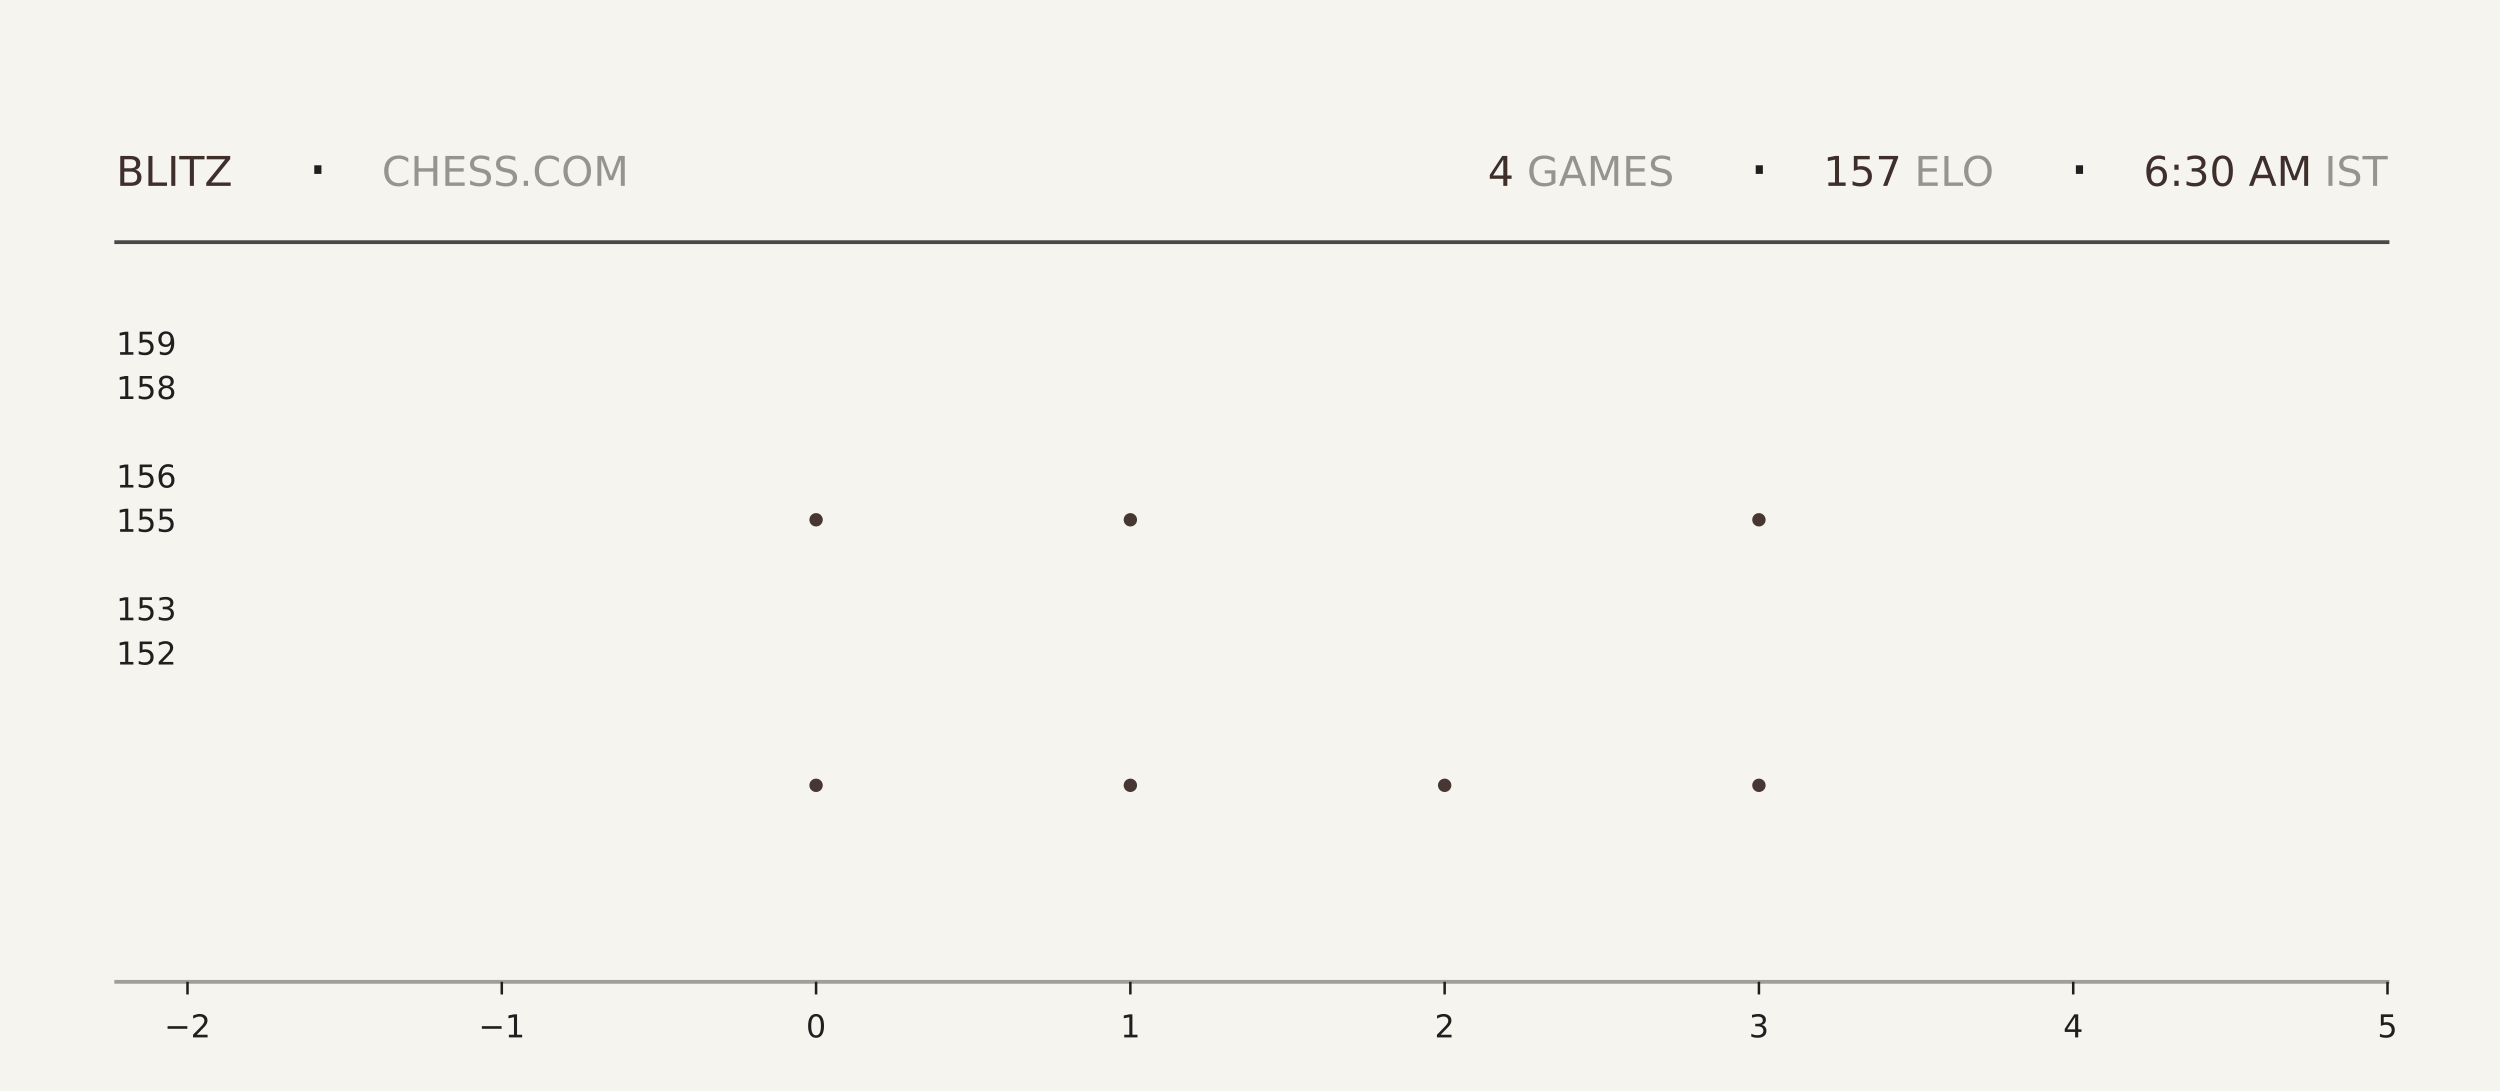
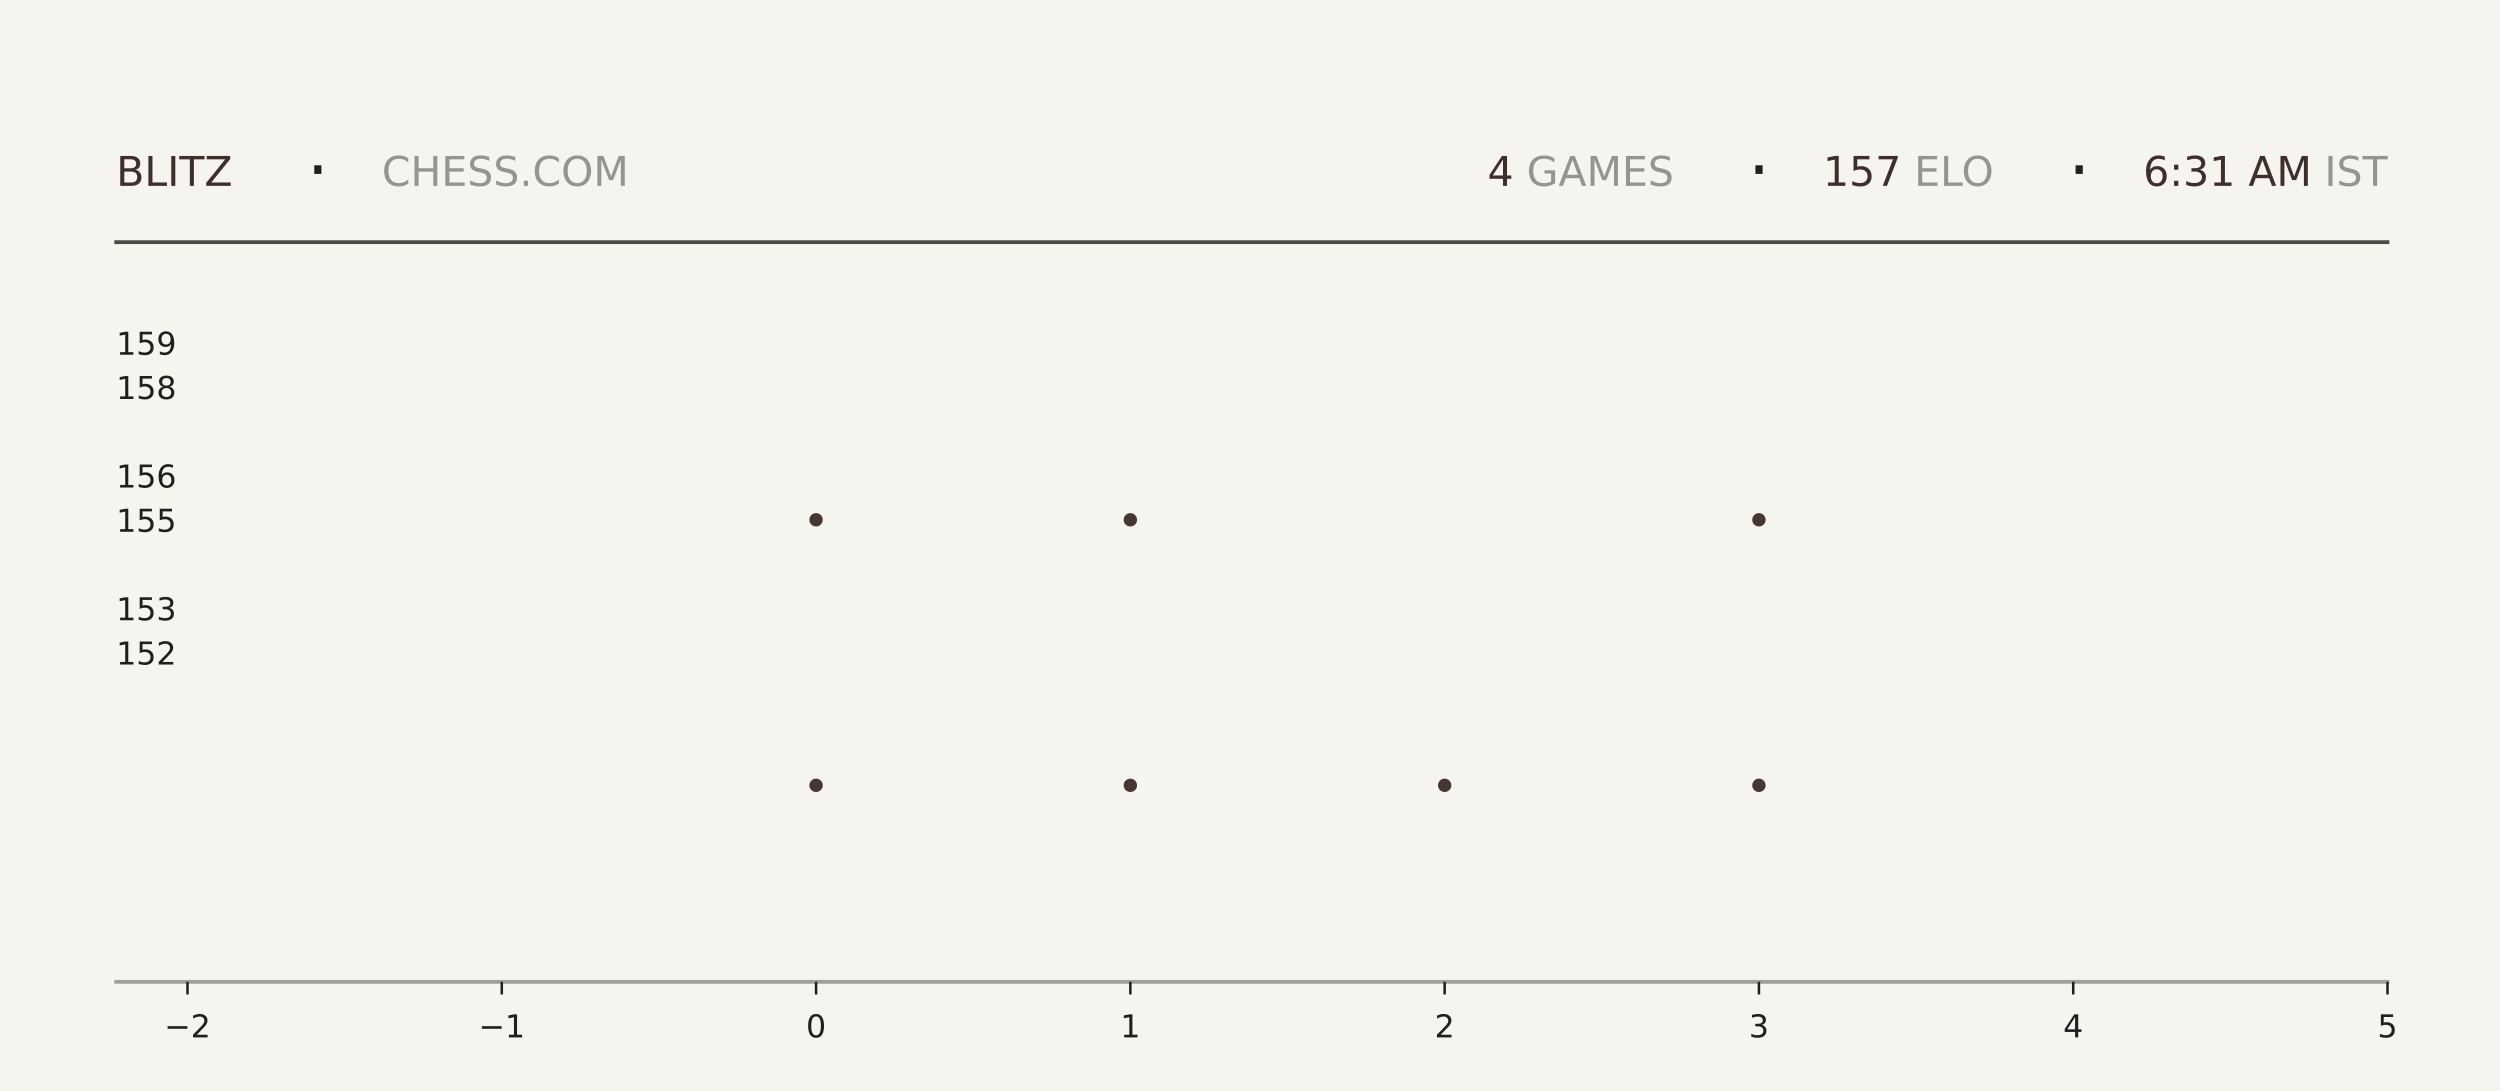
<svg xmlns="http://www.w3.org/2000/svg" xmlns:xlink="http://www.w3.org/1999/xlink" width="792pt" height="345.6pt" viewBox="0 0 792 345.6" version="1.1">
  <defs>
    <style type="text/css">*{stroke-linejoin: round; stroke-linecap: butt}</style>
  </defs>
  <g id="figure_1">
    <g id="patch_1">
      <path d="M 0 345.6  L 792 345.6  L 792 0  L 0 0  z " style="fill: #f6f4ef" />
    </g>
    <g id="axes_1">
      <g id="patch_2">
        <path d="M 59.4 311.04  L 756.36 311.04  L 756.36 103.68  L 59.4 103.68  z " style="fill: #f6f4ef" />
      </g>
      <g id="PathCollection_1">
        <defs>
-           <path id="mda2d58539d" d="M 0 2.121  C 0.563 2.121 1.102 1.898 1.5 1.5  C 1.898 1.102 2.121 0.563 2.121 0  C 2.121 -0.563 1.898 -1.102 1.5 -1.5  C 1.102 -1.898 0.563 -2.121 0 -2.121  C -0.563 -2.121 -1.102 -1.898 -1.5 -1.5  C -1.898 -1.102 -2.121 -0.563 -2.121 0  C -2.121 0.563 -1.898 1.102 -1.5 1.5  C -1.102 1.898 -0.563 2.121 0 2.121  z " />
-         </defs>
-         <g clip-path="url(#pb4125b381f)">
-           <use xlink:href="#mda2d58539d" x="258.531" y="248.79" style="fill: #3e2f2a; fill-opacity: 0.95" />
-           <use xlink:href="#mda2d58539d" x="258.531" y="164.668" style="fill: #3e2f2a; fill-opacity: 0.95" />
+           <path id="med0d36e438" d="M 0 2.121  C 0.563 2.121 1.102 1.898 1.5 1.5  C 1.898 1.102 2.121 0.563 2.121 0  C 2.121 -0.563 1.898 -1.102 1.5 -1.5  C 1.102 -1.898 0.563 -2.121 0 -2.121  C -0.563 -2.121 -1.102 -1.898 -1.5 -1.5  C -1.898 -1.102 -2.121 -0.563 -2.121 0  C -2.121 0.563 -1.898 1.102 -1.5 1.5  C -1.102 1.898 -0.563 2.121 0 2.121  z " />
+         </defs>
+         <g clip-path="url(#p839431957f)">
+           <use xlink:href="#med0d36e438" x="258.531" y="248.79" style="fill: #3e2f2a; fill-opacity: 0.95" />
+           <use xlink:href="#med0d36e438" x="258.531" y="164.668" style="fill: #3e2f2a; fill-opacity: 0.95" />
        </g>
      </g>
      <g id="PathCollection_2">
-         <g clip-path="url(#pb4125b381f)">
-           <use xlink:href="#mda2d58539d" x="358.097" y="248.79" style="fill: #3e2f2a; fill-opacity: 0.95" />
-           <use xlink:href="#mda2d58539d" x="358.097" y="164.668" style="fill: #3e2f2a; fill-opacity: 0.95" />
-           <use xlink:href="#mda2d58539d" x="358.097" y="80.547" style="fill: #3e2f2a; fill-opacity: 0.95" />
+         <g clip-path="url(#p839431957f)">
+           <use xlink:href="#med0d36e438" x="358.097" y="248.79" style="fill: #3e2f2a; fill-opacity: 0.95" />
+           <use xlink:href="#med0d36e438" x="358.097" y="164.668" style="fill: #3e2f2a; fill-opacity: 0.95" />
+           <use xlink:href="#med0d36e438" x="358.097" y="80.547" style="fill: #3e2f2a; fill-opacity: 0.95" />
        </g>
      </g>
      <g id="PathCollection_3">
-         <g clip-path="url(#pb4125b381f)">
-           <use xlink:href="#mda2d58539d" x="457.663" y="248.79" style="fill: #3e2f2a; fill-opacity: 0.95" />
+         <g clip-path="url(#p839431957f)">
+           <use xlink:href="#med0d36e438" x="457.663" y="248.79" style="fill: #3e2f2a; fill-opacity: 0.95" />
        </g>
      </g>
      <g id="PathCollection_4">
-         <g clip-path="url(#pb4125b381f)">
-           <use xlink:href="#mda2d58539d" x="557.229" y="248.79" style="fill: #3e2f2a; fill-opacity: 0.95" />
-           <use xlink:href="#mda2d58539d" x="557.229" y="164.668" style="fill: #3e2f2a; fill-opacity: 0.95" />
-           <use xlink:href="#mda2d58539d" x="557.229" y="80.547" style="fill: #3e2f2a; fill-opacity: 0.95" />
+         <g clip-path="url(#p839431957f)">
+           <use xlink:href="#med0d36e438" x="557.229" y="248.79" style="fill: #3e2f2a; fill-opacity: 0.95" />
+           <use xlink:href="#med0d36e438" x="557.229" y="164.668" style="fill: #3e2f2a; fill-opacity: 0.95" />
+           <use xlink:href="#med0d36e438" x="557.229" y="80.547" style="fill: #3e2f2a; fill-opacity: 0.95" />
        </g>
      </g>
      <g id="matplotlib.axis_1">
        <g id="xtick_1">
          <g id="line2d_1">
            <defs>
-               <path id="m499b615d49" d="M 0 0  L 0 4  " style="stroke: #1f1f1f; stroke-width: 0.8" />
+               <path id="m2c97ac16e1" d="M 0 0  L 0 4  " style="stroke: #1f1f1f; stroke-width: 0.8" />
            </defs>
            <g>
-               <use xlink:href="#m499b615d49" x="59.4" y="311.04" style="fill: #1f1f1f; stroke: #1f1f1f; stroke-width: 0.8" />
+               <use xlink:href="#m2c97ac16e1" x="59.4" y="311.04" style="fill: #1f1f1f; stroke: #1f1f1f; stroke-width: 0.8" />
            </g>
          </g>
          <g id="text_1">
            <g style="fill: #1f1f1f" transform="translate(52.02891 328.6384) scale(0.1 -0.1)">
              <defs>
                <path id="DejaVuSans-2212" d="M 678 2272  L 4684 2272  L 4684 1741  L 678 1741  L 678 2272  z " transform="scale(0.015625)" />
                <path id="DejaVuSans-32" d="M 1228 531  L 3431 531  L 3431 0  L 469 0  L 469 531  Q 828 903 1448 1529  Q 2069 2156 2228 2338  Q 2531 2678 2651 2914  Q 2772 3150 2772 3378  Q 2772 3750 2511 3984  Q 2250 4219 1831 4219  Q 1534 4219 1204 4116  Q 875 4013 500 3803  L 500 4441  Q 881 4594 1212 4672  Q 1544 4750 1819 4750  Q 2544 4750 2975 4387  Q 3406 4025 3406 3419  Q 3406 3131 3298 2873  Q 3191 2616 2906 2266  Q 2828 2175 2409 1742  Q 1991 1309 1228 531  z " transform="scale(0.015625)" />
              </defs>
              <use xlink:href="#DejaVuSans-2212" />
              <use xlink:href="#DejaVuSans-32" transform="translate(83.78906 0)" />
            </g>
          </g>
        </g>
        <g id="xtick_2">
          <g id="line2d_2">
            <g>
-               <use xlink:href="#m499b615d49" x="158.966" y="311.04" style="fill: #1f1f1f; stroke: #1f1f1f; stroke-width: 0.8" />
+               <use xlink:href="#m2c97ac16e1" x="158.966" y="311.04" style="fill: #1f1f1f; stroke: #1f1f1f; stroke-width: 0.8" />
            </g>
          </g>
          <g id="text_2">
            <g style="fill: #1f1f1f" transform="translate(151.5946 328.6384) scale(0.1 -0.1)">
              <defs>
                <path id="DejaVuSans-31" d="M 794 531  L 1825 531  L 1825 4091  L 703 3866  L 703 4441  L 1819 4666  L 2450 4666  L 2450 531  L 3481 531  L 3481 0  L 794 0  L 794 531  z " transform="scale(0.015625)" />
              </defs>
              <use xlink:href="#DejaVuSans-2212" />
              <use xlink:href="#DejaVuSans-31" transform="translate(83.78906 0)" />
            </g>
          </g>
        </g>
        <g id="xtick_3">
          <g id="line2d_3">
            <g>
-               <use xlink:href="#m499b615d49" x="258.531" y="311.04" style="fill: #1f1f1f; stroke: #1f1f1f; stroke-width: 0.8" />
+               <use xlink:href="#m2c97ac16e1" x="258.531" y="311.04" style="fill: #1f1f1f; stroke: #1f1f1f; stroke-width: 0.8" />
            </g>
          </g>
          <g id="text_3">
            <g style="fill: #1f1f1f" transform="translate(255.3502 328.6384) scale(0.1 -0.1)">
              <defs>
                <path id="DejaVuSans-30" d="M 2034 4250  Q 1547 4250 1301 3770  Q 1056 3291 1056 2328  Q 1056 1369 1301 889  Q 1547 409 2034 409  Q 2525 409 2770 889  Q 3016 1369 3016 2328  Q 3016 3291 2770 3770  Q 2525 4250 2034 4250  z M 2034 4750  Q 2819 4750 3233 4129  Q 3647 3509 3647 2328  Q 3647 1150 3233 529  Q 2819 -91 2034 -91  Q 1250 -91 836 529  Q 422 1150 422 2328  Q 422 3509 836 4129  Q 1250 4750 2034 4750  z " transform="scale(0.015625)" />
              </defs>
              <use xlink:href="#DejaVuSans-30" />
            </g>
          </g>
        </g>
        <g id="xtick_4">
          <g id="line2d_4">
            <g>
-               <use xlink:href="#m499b615d49" x="358.097" y="311.04" style="fill: #1f1f1f; stroke: #1f1f1f; stroke-width: 0.8" />
+               <use xlink:href="#m2c97ac16e1" x="358.097" y="311.04" style="fill: #1f1f1f; stroke: #1f1f1f; stroke-width: 0.8" />
            </g>
          </g>
          <g id="text_4">
            <g style="fill: #1f1f1f" transform="translate(354.9159 328.6384) scale(0.1 -0.1)">
              <use xlink:href="#DejaVuSans-31" />
            </g>
          </g>
        </g>
        <g id="xtick_5">
          <g id="line2d_5">
            <g>
-               <use xlink:href="#m499b615d49" x="457.663" y="311.04" style="fill: #1f1f1f; stroke: #1f1f1f; stroke-width: 0.8" />
+               <use xlink:href="#m2c97ac16e1" x="457.663" y="311.04" style="fill: #1f1f1f; stroke: #1f1f1f; stroke-width: 0.8" />
            </g>
          </g>
          <g id="text_5">
            <g style="fill: #1f1f1f" transform="translate(454.4816 328.6384) scale(0.1 -0.1)">
              <use xlink:href="#DejaVuSans-32" />
            </g>
          </g>
        </g>
        <g id="xtick_6">
          <g id="line2d_6">
            <g>
-               <use xlink:href="#m499b615d49" x="557.229" y="311.04" style="fill: #1f1f1f; stroke: #1f1f1f; stroke-width: 0.8" />
+               <use xlink:href="#m2c97ac16e1" x="557.229" y="311.04" style="fill: #1f1f1f; stroke: #1f1f1f; stroke-width: 0.8" />
            </g>
          </g>
          <g id="text_6">
            <g style="fill: #1f1f1f" transform="translate(554.0473 328.6384) scale(0.1 -0.1)">
              <defs>
                <path id="DejaVuSans-33" d="M 2597 2516  Q 3050 2419 3304 2112  Q 3559 1806 3559 1356  Q 3559 666 3084 287  Q 2609 -91 1734 -91  Q 1441 -91 1130 -33  Q 819 25 488 141  L 488 750  Q 750 597 1062 519  Q 1375 441 1716 441  Q 2309 441 2620 675  Q 2931 909 2931 1356  Q 2931 1769 2642 2001  Q 2353 2234 1838 2234  L 1294 2234  L 1294 2753  L 1863 2753  Q 2328 2753 2575 2939  Q 2822 3125 2822 3475  Q 2822 3834 2567 4026  Q 2313 4219 1838 4219  Q 1578 4219 1281 4162  Q 984 4106 628 3988  L 628 4550  Q 988 4650 1302 4700  Q 1616 4750 1894 4750  Q 2613 4750 3031 4423  Q 3450 4097 3450 3541  Q 3450 3153 3228 2886  Q 3006 2619 2597 2516  z " transform="scale(0.015625)" />
              </defs>
              <use xlink:href="#DejaVuSans-33" />
            </g>
          </g>
        </g>
        <g id="xtick_7">
          <g id="line2d_7">
            <g>
-               <use xlink:href="#m499b615d49" x="656.794" y="311.04" style="fill: #1f1f1f; stroke: #1f1f1f; stroke-width: 0.8" />
+               <use xlink:href="#m2c97ac16e1" x="656.794" y="311.04" style="fill: #1f1f1f; stroke: #1f1f1f; stroke-width: 0.8" />
            </g>
          </g>
          <g id="text_7">
            <g style="fill: #1f1f1f" transform="translate(653.613 328.6384) scale(0.1 -0.1)">
              <defs>
                <path id="DejaVuSans-34" d="M 2419 4116  L 825 1625  L 2419 1625  L 2419 4116  z M 2253 4666  L 3047 4666  L 3047 1625  L 3713 1625  L 3713 1100  L 3047 1100  L 3047 0  L 2419 0  L 2419 1100  L 313 1100  L 313 1709  L 2253 4666  z " transform="scale(0.015625)" />
              </defs>
              <use xlink:href="#DejaVuSans-34" />
            </g>
          </g>
        </g>
        <g id="xtick_8">
          <g id="line2d_8">
            <g>
-               <use xlink:href="#m499b615d49" x="756.36" y="311.04" style="fill: #1f1f1f; stroke: #1f1f1f; stroke-width: 0.8" />
+               <use xlink:href="#m2c97ac16e1" x="756.36" y="311.04" style="fill: #1f1f1f; stroke: #1f1f1f; stroke-width: 0.8" />
            </g>
          </g>
          <g id="text_8">
            <g style="fill: #1f1f1f" transform="translate(753.1788 328.6384) scale(0.1 -0.1)">
              <defs>
                <path id="DejaVuSans-35" d="M 691 4666  L 3169 4666  L 3169 4134  L 1269 4134  L 1269 2991  Q 1406 3038 1543 3061  Q 1681 3084 1819 3084  Q 2600 3084 3056 2656  Q 3513 2228 3513 1497  Q 3513 744 3044 326  Q 2575 -91 1722 -91  Q 1428 -91 1123 -41  Q 819 9 494 109  L 494 744  Q 775 591 1075 516  Q 1375 441 1709 441  Q 2250 441 2565 725  Q 2881 1009 2881 1497  Q 2881 1984 2565 2268  Q 2250 2553 1709 2553  Q 1456 2553 1204 2497  Q 953 2441 691 2322  L 691 4666  z " transform="scale(0.015625)" />
              </defs>
              <use xlink:href="#DejaVuSans-35" />
            </g>
          </g>
        </g>
      </g>
      <g id="matplotlib.axis_2">
        <g id="ytick_1">
          <g id="line2d_9" />
          <g id="text_9">
            <g style="fill: #1f1f1f" transform="translate(36.8125 210.5283) scale(0.1 -0.1)">
              <use xlink:href="#DejaVuSans-31" />
              <use xlink:href="#DejaVuSans-35" transform="translate(63.62305 0)" />
              <use xlink:href="#DejaVuSans-32" transform="translate(127.2461 0)" />
            </g>
          </g>
        </g>
        <g id="ytick_2">
          <g id="line2d_10" />
          <g id="text_10">
            <g style="fill: #1f1f1f" transform="translate(36.8125 196.508) scale(0.1 -0.1)">
              <use xlink:href="#DejaVuSans-31" />
              <use xlink:href="#DejaVuSans-35" transform="translate(63.62305 0)" />
              <use xlink:href="#DejaVuSans-33" transform="translate(127.2461 0)" />
            </g>
          </g>
        </g>
        <g id="ytick_3">
          <g id="line2d_11" />
          <g id="text_11">
            <g style="fill: #1f1f1f" transform="translate(36.8125 168.4675) scale(0.1 -0.1)">
              <use xlink:href="#DejaVuSans-31" />
              <use xlink:href="#DejaVuSans-35" transform="translate(63.62305 0)" />
              <use xlink:href="#DejaVuSans-35" transform="translate(127.2461 0)" />
            </g>
          </g>
        </g>
        <g id="ytick_4">
          <g id="line2d_12" />
          <g id="text_12">
            <g style="fill: #1f1f1f" transform="translate(36.8125 154.4472) scale(0.1 -0.1)">
              <defs>
                <path id="DejaVuSans-36" d="M 2113 2584  Q 1688 2584 1439 2293  Q 1191 2003 1191 1497  Q 1191 994 1439 701  Q 1688 409 2113 409  Q 2538 409 2786 701  Q 3034 994 3034 1497  Q 3034 2003 2786 2293  Q 2538 2584 2113 2584  z M 3366 4563  L 3366 3988  Q 3128 4100 2886 4159  Q 2644 4219 2406 4219  Q 1781 4219 1451 3797  Q 1122 3375 1075 2522  Q 1259 2794 1537 2939  Q 1816 3084 2150 3084  Q 2853 3084 3261 2657  Q 3669 2231 3669 1497  Q 3669 778 3244 343  Q 2819 -91 2113 -91  Q 1303 -91 875 529  Q 447 1150 447 2328  Q 447 3434 972 4092  Q 1497 4750 2381 4750  Q 2619 4750 2861 4703  Q 3103 4656 3366 4563  z " transform="scale(0.015625)" />
              </defs>
              <use xlink:href="#DejaVuSans-31" />
              <use xlink:href="#DejaVuSans-35" transform="translate(63.62305 0)" />
              <use xlink:href="#DejaVuSans-36" transform="translate(127.2461 0)" />
            </g>
          </g>
        </g>
        <g id="ytick_5">
          <g id="line2d_13" />
          <g id="text_13">
            <g style="fill: #1f1f1f" transform="translate(36.8125 126.4066) scale(0.1 -0.1)">
              <defs>
                <path id="DejaVuSans-38" d="M 2034 2216  Q 1584 2216 1326 1975  Q 1069 1734 1069 1313  Q 1069 891 1326 650  Q 1584 409 2034 409  Q 2484 409 2743 651  Q 3003 894 3003 1313  Q 3003 1734 2745 1975  Q 2488 2216 2034 2216  z M 1403 2484  Q 997 2584 770 2862  Q 544 3141 544 3541  Q 544 4100 942 4425  Q 1341 4750 2034 4750  Q 2731 4750 3128 4425  Q 3525 4100 3525 3541  Q 3525 3141 3298 2862  Q 3072 2584 2669 2484  Q 3125 2378 3379 2068  Q 3634 1759 3634 1313  Q 3634 634 3220 271  Q 2806 -91 2034 -91  Q 1263 -91 848 271  Q 434 634 434 1313  Q 434 1759 690 2068  Q 947 2378 1403 2484  z M 1172 3481  Q 1172 3119 1398 2916  Q 1625 2713 2034 2713  Q 2441 2713 2670 2916  Q 2900 3119 2900 3481  Q 2900 3844 2670 4047  Q 2441 4250 2034 4250  Q 1625 4250 1398 4047  Q 1172 3844 1172 3481  z " transform="scale(0.015625)" />
              </defs>
              <use xlink:href="#DejaVuSans-31" />
              <use xlink:href="#DejaVuSans-35" transform="translate(63.62305 0)" />
              <use xlink:href="#DejaVuSans-38" transform="translate(127.2461 0)" />
            </g>
          </g>
        </g>
        <g id="ytick_6">
          <g id="line2d_14" />
          <g id="text_14">
            <g style="fill: #1f1f1f" transform="translate(36.8125 112.3863) scale(0.1 -0.1)">
              <defs>
                <path id="DejaVuSans-39" d="M 703 97  L 703 672  Q 941 559 1184 500  Q 1428 441 1663 441  Q 2288 441 2617 861  Q 2947 1281 2994 2138  Q 2813 1869 2534 1725  Q 2256 1581 1919 1581  Q 1219 1581 811 2004  Q 403 2428 403 3163  Q 403 3881 828 4315  Q 1253 4750 1959 4750  Q 2769 4750 3195 4129  Q 3622 3509 3622 2328  Q 3622 1225 3098 567  Q 2575 -91 1691 -91  Q 1453 -91 1209 -44  Q 966 3 703 97  z M 1959 2075  Q 2384 2075 2632 2365  Q 2881 2656 2881 3163  Q 2881 3666 2632 3958  Q 2384 4250 1959 4250  Q 1534 4250 1286 3958  Q 1038 3666 1038 3163  Q 1038 2656 1286 2365  Q 1534 2075 1959 2075  z " transform="scale(0.015625)" />
              </defs>
              <use xlink:href="#DejaVuSans-31" />
              <use xlink:href="#DejaVuSans-35" transform="translate(63.62305 0)" />
              <use xlink:href="#DejaVuSans-39" transform="translate(127.2461 0)" />
            </g>
          </g>
        </g>
      </g>
    </g>
    <g id="line2d_15">
      <path d="M 36.82 76.723  L 756.36 76.723  " style="fill: none; stroke: #1f1f1f; stroke-opacity: 0.8; stroke-width: 1.2; stroke-linecap: square" />
    </g>
    <g id="line2d_16">
      <path d="M 36.82 311.04  L 756.36 311.04  " style="fill: none; stroke: #1f1f1f; stroke-opacity: 0.4; stroke-width: 1.2; stroke-linecap: square" />
    </g>
    <g id="text_15">
      <g style="fill: #3e2f2a" transform="translate(36.82 58.88319) scale(0.13 -0.13)">
        <defs>
          <path id="DejaVuSans-42" d="M 1259 2228  L 1259 519  L 2272 519  Q 2781 519 3026 730  Q 3272 941 3272 1375  Q 3272 1813 3026 2020  Q 2781 2228 2272 2228  L 1259 2228  z M 1259 4147  L 1259 2741  L 2194 2741  Q 2656 2741 2882 2914  Q 3109 3088 3109 3444  Q 3109 3797 2882 3972  Q 2656 4147 2194 4147  L 1259 4147  z M 628 4666  L 2241 4666  Q 2963 4666 3353 4366  Q 3744 4066 3744 3513  Q 3744 3084 3544 2831  Q 3344 2578 2956 2516  Q 3422 2416 3680 2098  Q 3938 1781 3938 1306  Q 3938 681 3513 340  Q 3088 0 2303 0  L 628 0  L 628 4666  z " transform="scale(0.015625)" />
          <path id="DejaVuSans-4c" d="M 628 4666  L 1259 4666  L 1259 531  L 3531 531  L 3531 0  L 628 0  L 628 4666  z " transform="scale(0.015625)" />
          <path id="DejaVuSans-49" d="M 628 4666  L 1259 4666  L 1259 0  L 628 0  L 628 4666  z " transform="scale(0.015625)" />
          <path id="DejaVuSans-54" d="M -19 4666  L 3928 4666  L 3928 4134  L 2272 4134  L 2272 0  L 1638 0  L 1638 4134  L -19 4134  L -19 4666  z " transform="scale(0.015625)" />
          <path id="DejaVuSans-5a" d="M 359 4666  L 4025 4666  L 4025 4184  L 1075 531  L 4097 531  L 4097 0  L 288 0  L 288 481  L 3238 4134  L 359 4134  L 359 4666  z " transform="scale(0.015625)" />
        </defs>
        <use xlink:href="#DejaVuSans-42" />
        <use xlink:href="#DejaVuSans-4c" transform="translate(68.60352 0)" />
        <use xlink:href="#DejaVuSans-49" transform="translate(124.3164 0)" />
        <use xlink:href="#DejaVuSans-54" transform="translate(153.8086 0)" />
        <use xlink:href="#DejaVuSans-5a" transform="translate(214.8926 0)" />
      </g>
    </g>
    <g id="text_16">
      <g style="fill: #1f1f1f" transform="translate(97.21 61.36662) scale(0.22 -0.22)">
        <defs>
          <path id="DejaVuSans-b7" d="M 684 2619  L 1344 2619  L 1344 1825  L 684 1825  L 684 2619  z " transform="scale(0.015625)" />
        </defs>
        <use xlink:href="#DejaVuSans-b7" />
      </g>
    </g>
    <g id="text_17">
      <g style="fill: #1f1f1f; opacity: 0.45" transform="translate(120.97 58.88319) scale(0.13 -0.13)">
        <defs>
          <path id="DejaVuSans-43" d="M 4122 4306  L 4122 3641  Q 3803 3938 3442 4084  Q 3081 4231 2675 4231  Q 1875 4231 1450 3742  Q 1025 3253 1025 2328  Q 1025 1406 1450 917  Q 1875 428 2675 428  Q 3081 428 3442 575  Q 3803 722 4122 1019  L 4122 359  Q 3791 134 3420 21  Q 3050 -91 2638 -91  Q 1578 -91 968 557  Q 359 1206 359 2328  Q 359 3453 968 4101  Q 1578 4750 2638 4750  Q 3056 4750 3426 4639  Q 3797 4528 4122 4306  z " transform="scale(0.015625)" />
          <path id="DejaVuSans-48" d="M 628 4666  L 1259 4666  L 1259 2753  L 3553 2753  L 3553 4666  L 4184 4666  L 4184 0  L 3553 0  L 3553 2222  L 1259 2222  L 1259 0  L 628 0  L 628 4666  z " transform="scale(0.015625)" />
          <path id="DejaVuSans-45" d="M 628 4666  L 3578 4666  L 3578 4134  L 1259 4134  L 1259 2753  L 3481 2753  L 3481 2222  L 1259 2222  L 1259 531  L 3634 531  L 3634 0  L 628 0  L 628 4666  z " transform="scale(0.015625)" />
          <path id="DejaVuSans-53" d="M 3425 4513  L 3425 3897  Q 3066 4069 2747 4153  Q 2428 4238 2131 4238  Q 1616 4238 1336 4038  Q 1056 3838 1056 3469  Q 1056 3159 1242 3001  Q 1428 2844 1947 2747  L 2328 2669  Q 3034 2534 3370 2195  Q 3706 1856 3706 1288  Q 3706 609 3251 259  Q 2797 -91 1919 -91  Q 1588 -91 1214 -16  Q 841 59 441 206  L 441 856  Q 825 641 1194 531  Q 1563 422 1919 422  Q 2459 422 2753 634  Q 3047 847 3047 1241  Q 3047 1584 2836 1778  Q 2625 1972 2144 2069  L 1759 2144  Q 1053 2284 737 2584  Q 422 2884 422 3419  Q 422 4038 858 4394  Q 1294 4750 2059 4750  Q 2388 4750 2728 4690  Q 3069 4631 3425 4513  z " transform="scale(0.015625)" />
          <path id="DejaVuSans-2e" d="M 684 794  L 1344 794  L 1344 0  L 684 0  L 684 794  z " transform="scale(0.015625)" />
          <path id="DejaVuSans-4f" d="M 2522 4238  Q 1834 4238 1429 3725  Q 1025 3213 1025 2328  Q 1025 1447 1429 934  Q 1834 422 2522 422  Q 3209 422 3611 934  Q 4013 1447 4013 2328  Q 4013 3213 3611 3725  Q 3209 4238 2522 4238  z M 2522 4750  Q 3503 4750 4090 4092  Q 4678 3434 4678 2328  Q 4678 1225 4090 567  Q 3503 -91 2522 -91  Q 1538 -91 948 565  Q 359 1222 359 2328  Q 359 3434 948 4092  Q 1538 4750 2522 4750  z " transform="scale(0.015625)" />
          <path id="DejaVuSans-4d" d="M 628 4666  L 1569 4666  L 2759 1491  L 3956 4666  L 4897 4666  L 4897 0  L 4281 0  L 4281 4097  L 3078 897  L 2444 897  L 1241 4097  L 1241 0  L 628 0  L 628 4666  z " transform="scale(0.015625)" />
        </defs>
        <use xlink:href="#DejaVuSans-43" />
        <use xlink:href="#DejaVuSans-48" transform="translate(69.82422 0)" />
        <use xlink:href="#DejaVuSans-45" transform="translate(145.0195 0)" />
        <use xlink:href="#DejaVuSans-53" transform="translate(208.2031 0)" />
        <use xlink:href="#DejaVuSans-53" transform="translate(271.6797 0)" />
        <use xlink:href="#DejaVuSans-2e" transform="translate(335.1562 0)" />
        <use xlink:href="#DejaVuSans-43" transform="translate(366.9434 0)" />
        <use xlink:href="#DejaVuSans-4f" transform="translate(436.7676 0)" />
        <use xlink:href="#DejaVuSans-4d" transform="translate(515.4785 0)" />
      </g>
    </g>
    <g id="text_18">
-       <g style="fill: #3e2f2a" transform="translate(471.33 58.88319) scale(0.13 -0.13)">
+       <g style="fill: #3e2f2a" transform="translate(471.24 58.88319) scale(0.13 -0.13)">
        <use xlink:href="#DejaVuSans-34" />
      </g>
    </g>
    <g id="text_19">
-       <g style="fill: #1f1f1f; opacity: 0.45" transform="translate(479.61 58.88319) scale(0.13 -0.13)">
+       <g style="fill: #1f1f1f; opacity: 0.45" transform="translate(479.52 58.88319) scale(0.13 -0.13)">
        <defs>
          <path id="DejaVuSans-20" transform="scale(0.015625)" />
          <path id="DejaVuSans-47" d="M 3809 666  L 3809 1919  L 2778 1919  L 2778 2438  L 4434 2438  L 4434 434  Q 4069 175 3628 42  Q 3188 -91 2688 -91  Q 1594 -91 976 548  Q 359 1188 359 2328  Q 359 3472 976 4111  Q 1594 4750 2688 4750  Q 3144 4750 3555 4637  Q 3966 4525 4313 4306  L 4313 3634  Q 3963 3931 3569 4081  Q 3175 4231 2741 4231  Q 1884 4231 1454 3753  Q 1025 3275 1025 2328  Q 1025 1384 1454 906  Q 1884 428 2741 428  Q 3075 428 3337 486  Q 3600 544 3809 666  z " transform="scale(0.015625)" />
          <path id="DejaVuSans-41" d="M 2188 4044  L 1331 1722  L 3047 1722  L 2188 4044  z M 1831 4666  L 2547 4666  L 4325 0  L 3669 0  L 3244 1197  L 1141 1197  L 716 0  L 50 0  L 1831 4666  z " transform="scale(0.015625)" />
        </defs>
        <use xlink:href="#DejaVuSans-20" />
        <use xlink:href="#DejaVuSans-47" transform="translate(31.78711 0)" />
        <use xlink:href="#DejaVuSans-41" transform="translate(109.2773 0)" />
        <use xlink:href="#DejaVuSans-4d" transform="translate(177.6855 0)" />
        <use xlink:href="#DejaVuSans-45" transform="translate(263.9648 0)" />
        <use xlink:href="#DejaVuSans-53" transform="translate(327.1484 0)" />
      </g>
    </g>
    <g id="text_20">
-       <g style="fill: #1f1f1f" transform="translate(553.86 61.36662) scale(0.22 -0.22)">
+       <g style="fill: #1f1f1f" transform="translate(553.77 61.36662) scale(0.22 -0.22)">
        <use xlink:href="#DejaVuSans-b7" />
      </g>
    </g>
    <g id="text_21">
-       <g style="fill: #3e2f2a" transform="translate(577.62 58.88319) scale(0.13 -0.13)">
+       <g style="fill: #3e2f2a" transform="translate(577.53 58.88319) scale(0.13 -0.13)">
        <defs>
          <path id="DejaVuSans-37" d="M 525 4666  L 3525 4666  L 3525 4397  L 1831 0  L 1172 0  L 2766 4134  L 525 4134  L 525 4666  z " transform="scale(0.015625)" />
        </defs>
        <use xlink:href="#DejaVuSans-31" />
        <use xlink:href="#DejaVuSans-35" transform="translate(63.62305 0)" />
        <use xlink:href="#DejaVuSans-37" transform="translate(127.2461 0)" />
      </g>
    </g>
    <g id="text_22">
-       <g style="fill: #1f1f1f; opacity: 0.45" transform="translate(602.37 58.88319) scale(0.13 -0.13)">
+       <g style="fill: #1f1f1f; opacity: 0.45" transform="translate(602.28 58.88319) scale(0.13 -0.13)">
        <use xlink:href="#DejaVuSans-20" />
        <use xlink:href="#DejaVuSans-45" transform="translate(31.78711 0)" />
        <use xlink:href="#DejaVuSans-4c" transform="translate(94.9707 0)" />
        <use xlink:href="#DejaVuSans-4f" transform="translate(147.0586 0)" />
      </g>
    </g>
    <g id="text_23">
-       <g style="fill: #1f1f1f" transform="translate(655.29 61.36662) scale(0.22 -0.22)">
+       <g style="fill: #1f1f1f" transform="translate(655.2 61.36662) scale(0.22 -0.22)">
        <use xlink:href="#DejaVuSans-b7" />
      </g>
    </g>
    <g id="text_24">
-       <g style="fill: #3e2f2a" transform="translate(679.05 58.88319) scale(0.13 -0.13)">
+       <g style="fill: #3e2f2a" transform="translate(678.96 58.88319) scale(0.13 -0.13)">
        <defs>
          <path id="DejaVuSans-3a" d="M 750 794  L 1409 794  L 1409 0  L 750 0  L 750 794  z M 750 3309  L 1409 3309  L 1409 2516  L 750 2516  L 750 3309  z " transform="scale(0.015625)" />
        </defs>
        <use xlink:href="#DejaVuSans-36" />
        <use xlink:href="#DejaVuSans-3a" transform="translate(63.62305 0)" />
        <use xlink:href="#DejaVuSans-33" transform="translate(97.31445 0)" />
-         <use xlink:href="#DejaVuSans-30" transform="translate(160.9375 0)" />
+         <use xlink:href="#DejaVuSans-31" transform="translate(160.9375 0)" />
        <use xlink:href="#DejaVuSans-20" transform="translate(224.5605 0)" />
        <use xlink:href="#DejaVuSans-41" transform="translate(256.3477 0)" />
        <use xlink:href="#DejaVuSans-4d" transform="translate(324.7559 0)" />
      </g>
    </g>
    <g id="text_25">
      <g style="fill: #1f1f1f; opacity: 0.45" transform="translate(732.24 58.88319) scale(0.13 -0.13)">
        <use xlink:href="#DejaVuSans-20" />
        <use xlink:href="#DejaVuSans-49" transform="translate(31.78711 0)" />
        <use xlink:href="#DejaVuSans-53" transform="translate(61.2793 0)" />
        <use xlink:href="#DejaVuSans-54" transform="translate(124.7559 0)" />
      </g>
    </g>
  </g>
  <defs>
-     <clipPath id="pb4125b381f">
+     <clipPath id="p839431957f">
      <rect x="59.4" y="103.68" width="696.96" height="207.36" />
    </clipPath>
  </defs>
</svg>
